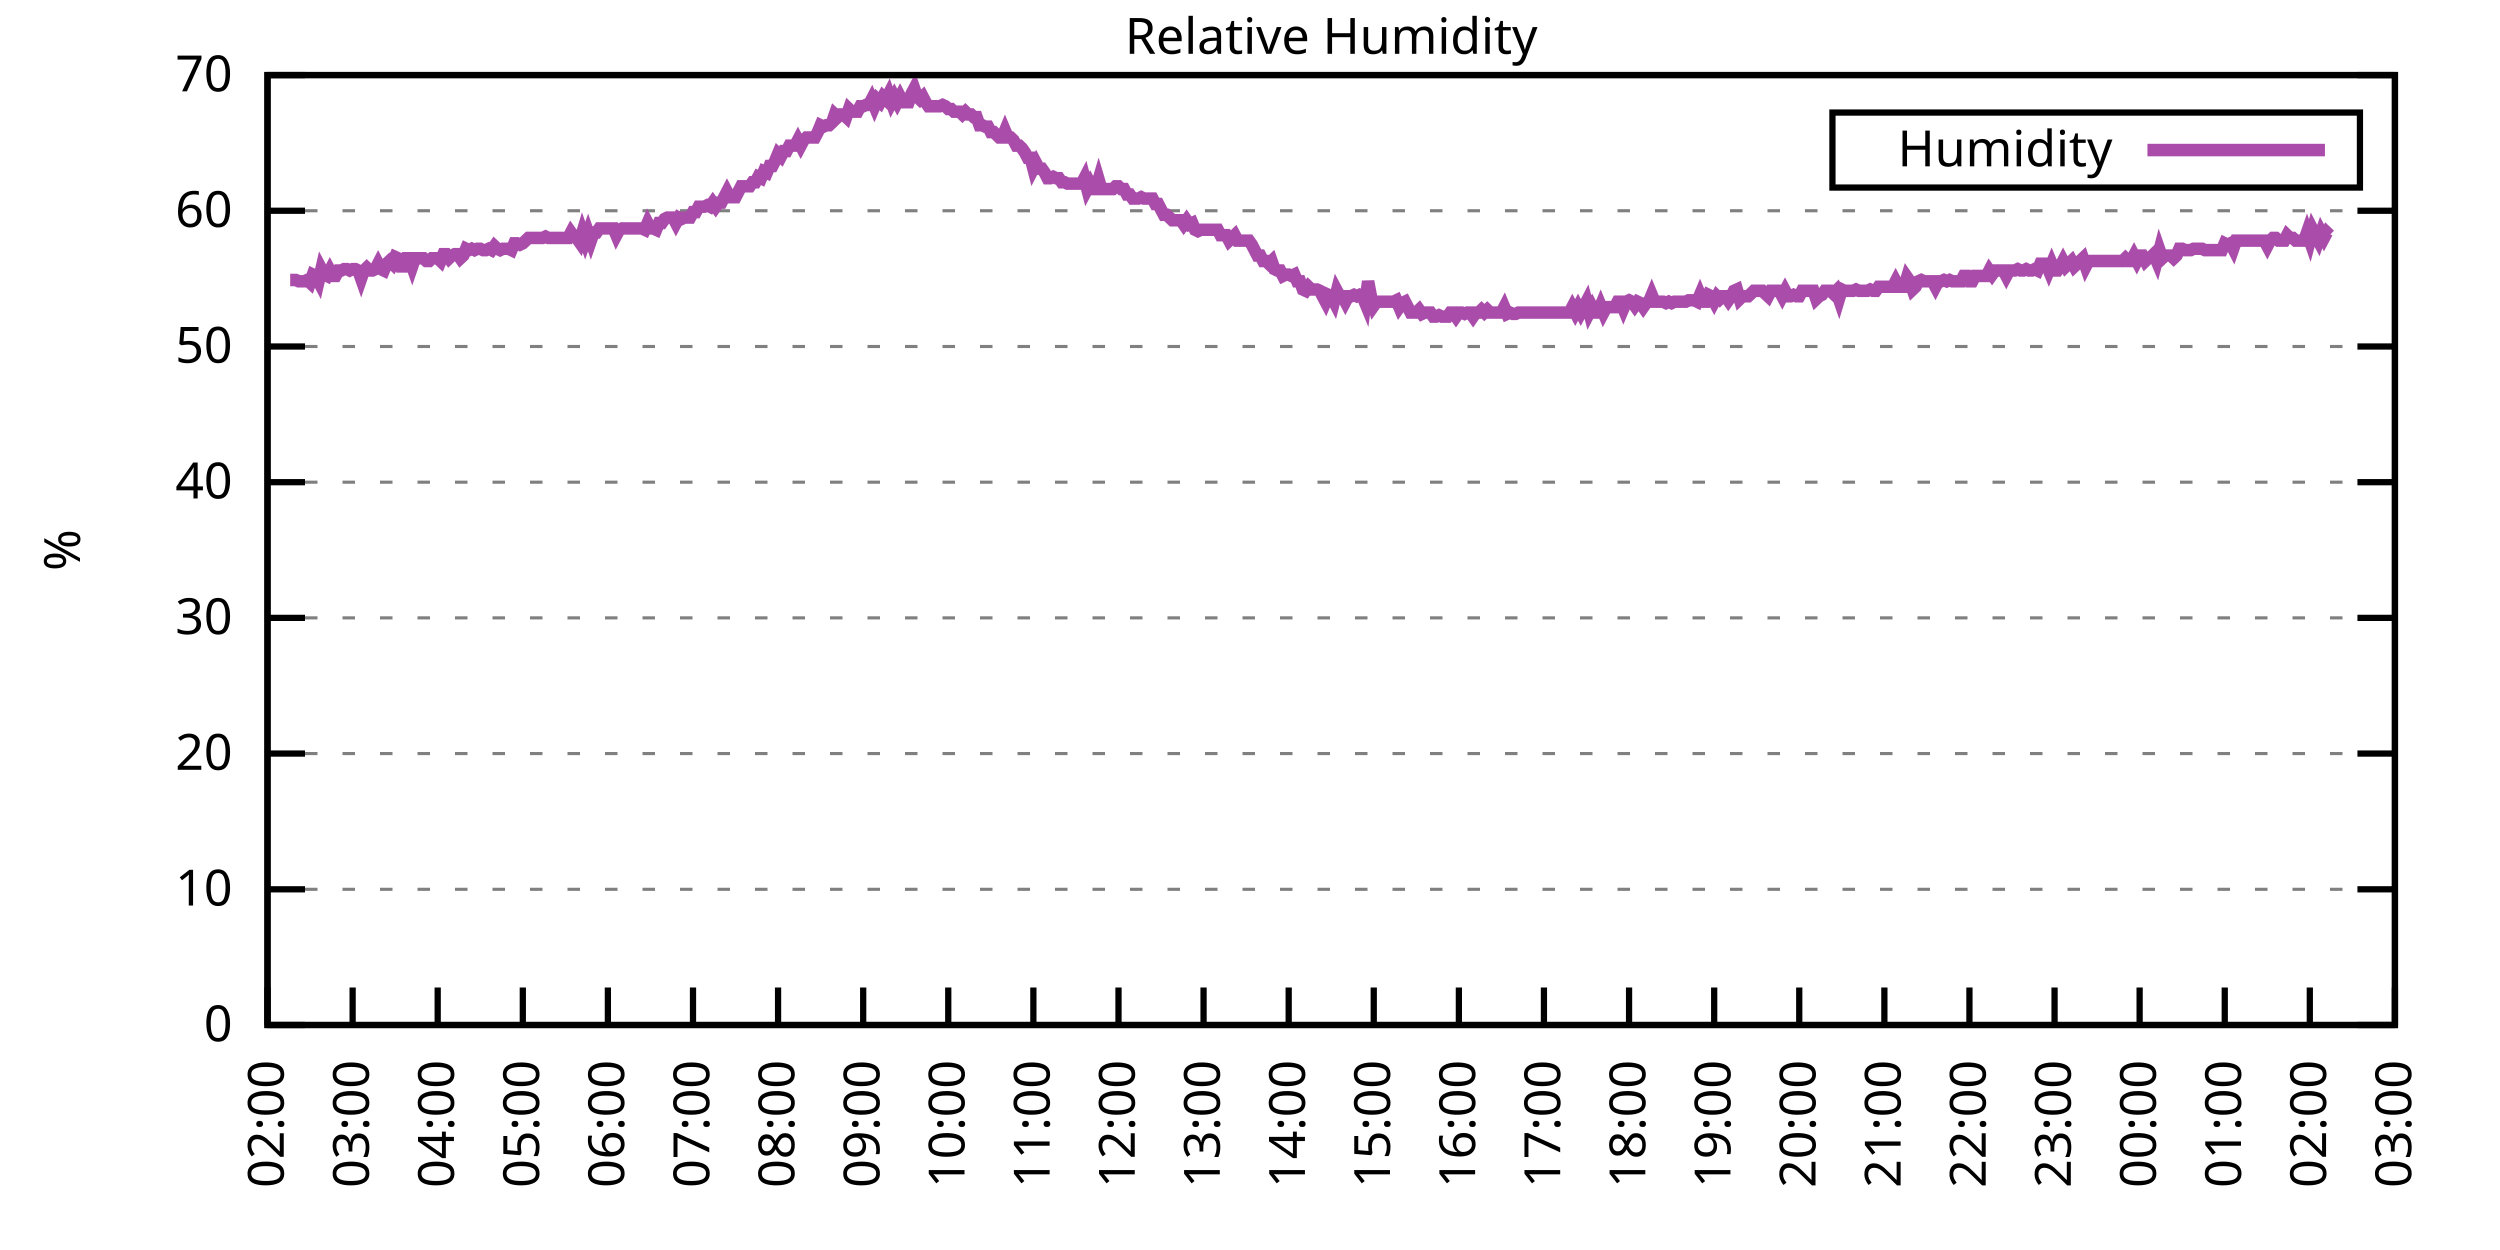
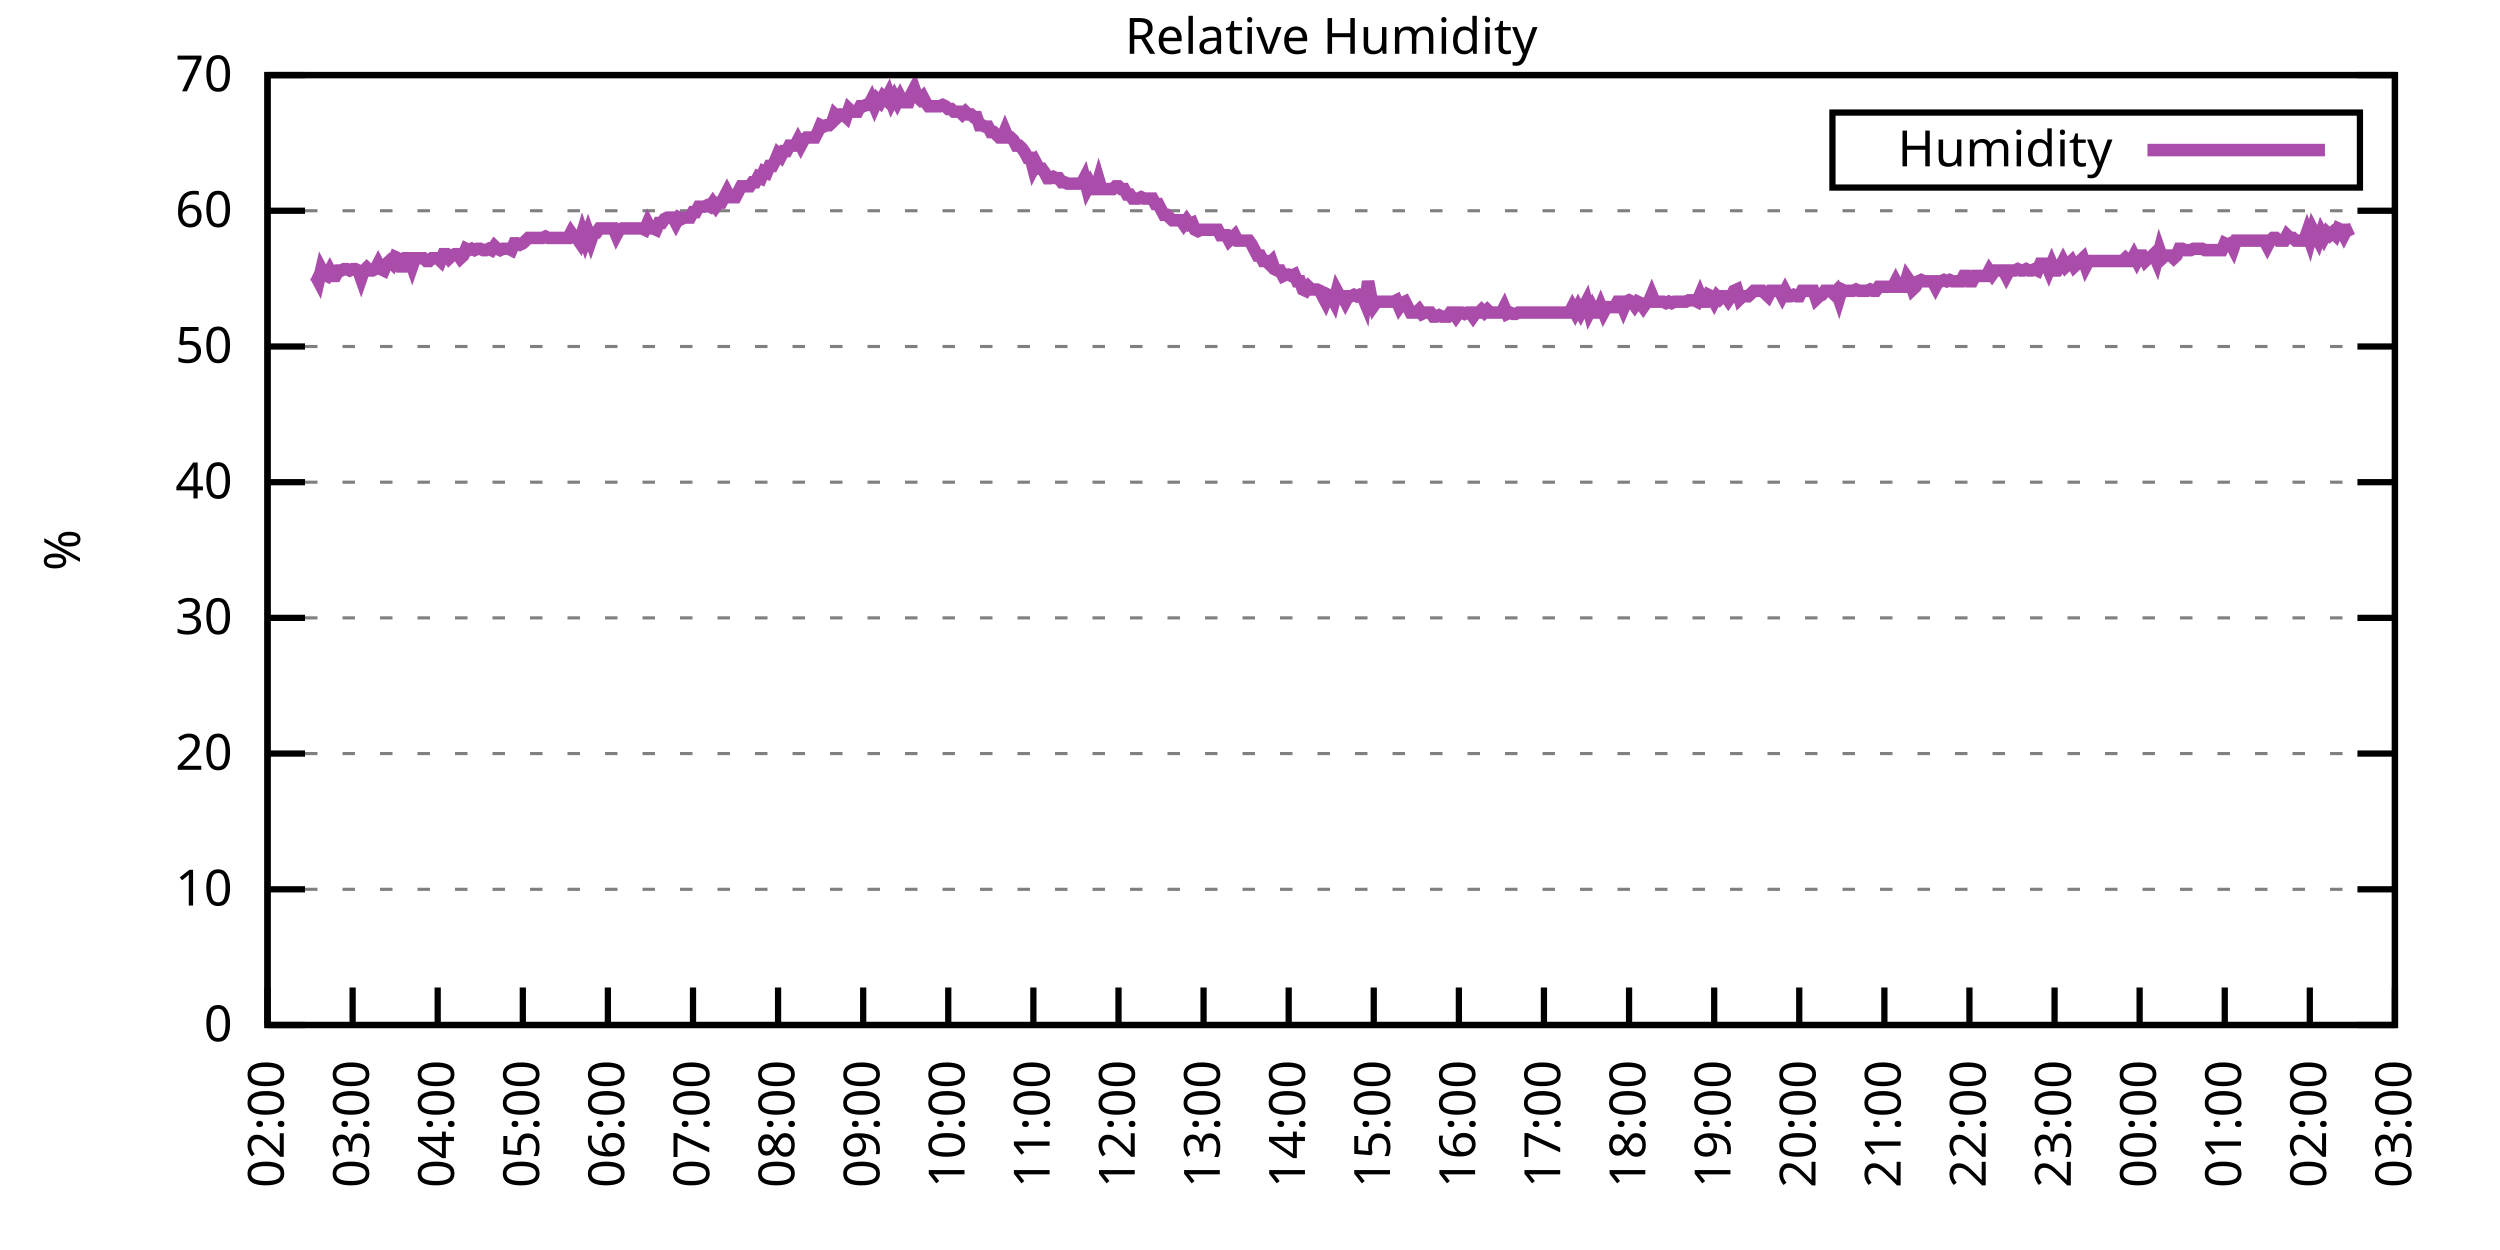
<svg xmlns="http://www.w3.org/2000/svg" xmlns:xlink="http://www.w3.org/1999/xlink" width="400" height="200" viewBox="0 0 400 200">
  <g id="gnuplot_canvas">
    <rect x="0" y="0" width="400" height="200" fill="none" />
    <defs>
      <circle id="gpDot" r="0.5" stroke-width="0.5" stroke="currentColor" />
      <path id="gpPt0" stroke-width="0.333" stroke="currentColor" d="M-1,0 h2 M0,-1 v2" />
      <path id="gpPt1" stroke-width="0.333" stroke="currentColor" d="M-1,-1 L1,1 M1,-1 L-1,1" />
      <path id="gpPt2" stroke-width="0.333" stroke="currentColor" d="M-1,0 L1,0 M0,-1 L0,1 M-1,-1 L1,1 M-1,1 L1,-1" />
      <rect id="gpPt3" stroke-width="0.333" stroke="currentColor" x="-1" y="-1" width="2" height="2" />
      <rect id="gpPt4" stroke-width="0.333" stroke="currentColor" fill="currentColor" x="-1" y="-1" width="2" height="2" />
      <circle id="gpPt5" stroke-width="0.333" stroke="currentColor" cx="0" cy="0" r="1" />
      <use xlink:href="#gpPt5" id="gpPt6" fill="currentColor" stroke="none" />
      <path id="gpPt7" stroke-width="0.333" stroke="currentColor" d="M0,-1.33 L-1.33,0.67 L1.33,0.67 z" />
      <use xlink:href="#gpPt7" id="gpPt8" fill="currentColor" stroke="none" />
      <use xlink:href="#gpPt7" id="gpPt9" stroke="currentColor" transform="rotate(180)" />
      <use xlink:href="#gpPt9" id="gpPt10" fill="currentColor" stroke="none" />
      <use xlink:href="#gpPt3" id="gpPt11" stroke="currentColor" transform="rotate(45)" />
      <use xlink:href="#gpPt11" id="gpPt12" fill="currentColor" stroke="none" />
      <path id="gpPt13" stroke-width="0.333" stroke="currentColor" d="M0,1.330 L1.265,0.411 L0.782,-1.067 L-0.782,-1.076 L-1.265,0.411 z" />
      <use xlink:href="#gpPt13" id="gpPt14" fill="currentColor" stroke="none" />
      <filter id="textbox" filterUnits="objectBoundingBox" x="0" y="0" height="1" width="1">
        <feFlood flood-color="white" flood-opacity="1" result="bgnd" />
        <feComposite in="SourceGraphic" in2="bgnd" operator="atop" />
      </filter>
      <filter id="greybox" filterUnits="objectBoundingBox" x="0" y="0" height="1" width="1">
        <feFlood flood-color="lightgrey" flood-opacity="1" result="grey" />
        <feComposite in="SourceGraphic" in2="grey" operator="atop" />
      </filter>
    </defs>
    <g fill="none" color="white" stroke="currentColor" stroke-width="1.00" stroke-linecap="butt" stroke-linejoin="miter">
</g>
    <g fill="none" color="black" stroke="currentColor" stroke-width="1.00" stroke-linecap="butt" stroke-linejoin="miter">
      <g stroke="none" shape-rendering="crispEdges">
        <polygon fill="rgb(255, 255, 255)" points="42.80,164.00 383.18,164.00 383.18,12.02 42.80,12.02 " />
      </g>
    </g>
    <g fill="none" color="black" stroke="currentColor" stroke-width="1.00" stroke-linecap="butt" stroke-linejoin="miter">
</g>
    <g fill="none" color="black" stroke="black" stroke-width="0.50" stroke-linecap="butt" stroke-linejoin="miter">
</g>
    <g fill="none" color="gray" stroke="currentColor" stroke-width="0.50" stroke-linecap="butt" stroke-linejoin="miter">
      <path stroke="gray" stroke-dasharray="2,4" class="gridline" d="M42.80,164.00 L383.19,164.00  " />
    </g>
    <g fill="none" color="gray" stroke="gray" stroke-width="1.00" stroke-linecap="butt" stroke-linejoin="miter">
</g>
    <g fill="none" color="black" stroke="currentColor" stroke-width="1.00" stroke-linecap="butt" stroke-linejoin="miter">
      <path stroke="black" d="M42.80,164.00 L48.80,164.00 M383.19,164.00 L377.19,164.00  " />
      <g transform="translate(37.20,166.60)" stroke="none" fill="black" font-family="Sans" font-size="8.00" text-anchor="end">
        <text>
          <tspan font-family="Sans"> 0</tspan>
        </text>
      </g>
    </g>
    <g fill="none" color="black" stroke="currentColor" stroke-width="1.00" stroke-linecap="butt" stroke-linejoin="miter">
</g>
    <g fill="none" color="black" stroke="black" stroke-width="0.50" stroke-linecap="butt" stroke-linejoin="miter">
</g>
    <g fill="none" color="gray" stroke="currentColor" stroke-width="0.50" stroke-linecap="butt" stroke-linejoin="miter">
      <path stroke="gray" stroke-dasharray="2,4" class="gridline" d="M42.80,142.29 L383.19,142.29  " />
    </g>
    <g fill="none" color="gray" stroke="gray" stroke-width="1.00" stroke-linecap="butt" stroke-linejoin="miter">
</g>
    <g fill="none" color="black" stroke="currentColor" stroke-width="1.00" stroke-linecap="butt" stroke-linejoin="miter">
      <path stroke="black" d="M42.80,142.29 L48.80,142.29 M383.19,142.29 L377.19,142.29  " />
      <g transform="translate(37.20,144.89)" stroke="none" fill="black" font-family="Sans" font-size="8.00" text-anchor="end">
        <text>
          <tspan font-family="Sans"> 10</tspan>
        </text>
      </g>
    </g>
    <g fill="none" color="black" stroke="currentColor" stroke-width="1.00" stroke-linecap="butt" stroke-linejoin="miter">
</g>
    <g fill="none" color="black" stroke="black" stroke-width="0.50" stroke-linecap="butt" stroke-linejoin="miter">
</g>
    <g fill="none" color="gray" stroke="currentColor" stroke-width="0.50" stroke-linecap="butt" stroke-linejoin="miter">
      <path stroke="gray" stroke-dasharray="2,4" class="gridline" d="M42.80,120.57 L383.19,120.57  " />
    </g>
    <g fill="none" color="gray" stroke="gray" stroke-width="1.00" stroke-linecap="butt" stroke-linejoin="miter">
</g>
    <g fill="none" color="black" stroke="currentColor" stroke-width="1.00" stroke-linecap="butt" stroke-linejoin="miter">
      <path stroke="black" d="M42.80,120.57 L48.80,120.57 M383.19,120.57 L377.19,120.57  " />
      <g transform="translate(37.20,123.17)" stroke="none" fill="black" font-family="Sans" font-size="8.00" text-anchor="end">
        <text>
          <tspan font-family="Sans"> 20</tspan>
        </text>
      </g>
    </g>
    <g fill="none" color="black" stroke="currentColor" stroke-width="1.00" stroke-linecap="butt" stroke-linejoin="miter">
</g>
    <g fill="none" color="black" stroke="black" stroke-width="0.50" stroke-linecap="butt" stroke-linejoin="miter">
</g>
    <g fill="none" color="gray" stroke="currentColor" stroke-width="0.50" stroke-linecap="butt" stroke-linejoin="miter">
      <path stroke="gray" stroke-dasharray="2,4" class="gridline" d="M42.80,98.86 L383.19,98.86  " />
    </g>
    <g fill="none" color="gray" stroke="gray" stroke-width="1.00" stroke-linecap="butt" stroke-linejoin="miter">
</g>
    <g fill="none" color="black" stroke="currentColor" stroke-width="1.00" stroke-linecap="butt" stroke-linejoin="miter">
      <path stroke="black" d="M42.80,98.86 L48.80,98.86 M383.19,98.86 L377.19,98.86  " />
      <g transform="translate(37.20,101.46)" stroke="none" fill="black" font-family="Sans" font-size="8.00" text-anchor="end">
        <text>
          <tspan font-family="Sans"> 30</tspan>
        </text>
      </g>
    </g>
    <g fill="none" color="black" stroke="currentColor" stroke-width="1.00" stroke-linecap="butt" stroke-linejoin="miter">
</g>
    <g fill="none" color="black" stroke="black" stroke-width="0.50" stroke-linecap="butt" stroke-linejoin="miter">
</g>
    <g fill="none" color="gray" stroke="currentColor" stroke-width="0.50" stroke-linecap="butt" stroke-linejoin="miter">
      <path stroke="gray" stroke-dasharray="2,4" class="gridline" d="M42.80,77.15 L383.19,77.15  " />
    </g>
    <g fill="none" color="gray" stroke="gray" stroke-width="1.00" stroke-linecap="butt" stroke-linejoin="miter">
</g>
    <g fill="none" color="black" stroke="currentColor" stroke-width="1.00" stroke-linecap="butt" stroke-linejoin="miter">
      <path stroke="black" d="M42.80,77.15 L48.80,77.15 M383.19,77.15 L377.19,77.15  " />
      <g transform="translate(37.20,79.75)" stroke="none" fill="black" font-family="Sans" font-size="8.00" text-anchor="end">
        <text>
          <tspan font-family="Sans"> 40</tspan>
        </text>
      </g>
    </g>
    <g fill="none" color="black" stroke="currentColor" stroke-width="1.00" stroke-linecap="butt" stroke-linejoin="miter">
</g>
    <g fill="none" color="black" stroke="black" stroke-width="0.50" stroke-linecap="butt" stroke-linejoin="miter">
</g>
    <g fill="none" color="gray" stroke="currentColor" stroke-width="0.50" stroke-linecap="butt" stroke-linejoin="miter">
      <path stroke="gray" stroke-dasharray="2,4" class="gridline" d="M42.80,55.44 L383.19,55.44  " />
    </g>
    <g fill="none" color="gray" stroke="gray" stroke-width="1.00" stroke-linecap="butt" stroke-linejoin="miter">
</g>
    <g fill="none" color="black" stroke="currentColor" stroke-width="1.00" stroke-linecap="butt" stroke-linejoin="miter">
      <path stroke="black" d="M42.80,55.44 L48.80,55.44 M383.19,55.44 L377.19,55.44  " />
      <g transform="translate(37.20,58.04)" stroke="none" fill="black" font-family="Sans" font-size="8.00" text-anchor="end">
        <text>
          <tspan font-family="Sans"> 50</tspan>
        </text>
      </g>
    </g>
    <g fill="none" color="black" stroke="currentColor" stroke-width="1.00" stroke-linecap="butt" stroke-linejoin="miter">
</g>
    <g fill="none" color="black" stroke="black" stroke-width="0.50" stroke-linecap="butt" stroke-linejoin="miter">
</g>
    <g fill="none" color="gray" stroke="currentColor" stroke-width="0.50" stroke-linecap="butt" stroke-linejoin="miter">
      <path stroke="gray" stroke-dasharray="2,4" class="gridline" d="M42.80,33.72 L383.19,33.72  " />
    </g>
    <g fill="none" color="gray" stroke="gray" stroke-width="1.00" stroke-linecap="butt" stroke-linejoin="miter">
</g>
    <g fill="none" color="black" stroke="currentColor" stroke-width="1.00" stroke-linecap="butt" stroke-linejoin="miter">
      <path stroke="black" d="M42.80,33.72 L48.80,33.72 M383.19,33.72 L377.19,33.72  " />
      <g transform="translate(37.20,36.32)" stroke="none" fill="black" font-family="Sans" font-size="8.00" text-anchor="end">
        <text>
          <tspan font-family="Sans"> 60</tspan>
        </text>
      </g>
    </g>
    <g fill="none" color="black" stroke="currentColor" stroke-width="1.00" stroke-linecap="butt" stroke-linejoin="miter">
</g>
    <g fill="none" color="black" stroke="black" stroke-width="0.50" stroke-linecap="butt" stroke-linejoin="miter">
</g>
    <g fill="none" color="gray" stroke="currentColor" stroke-width="0.50" stroke-linecap="butt" stroke-linejoin="miter">
      <path stroke="gray" stroke-dasharray="2,4" class="gridline" d="M42.80,12.01 L383.19,12.01  " />
    </g>
    <g fill="none" color="gray" stroke="gray" stroke-width="1.00" stroke-linecap="butt" stroke-linejoin="miter">
</g>
    <g fill="none" color="black" stroke="currentColor" stroke-width="1.00" stroke-linecap="butt" stroke-linejoin="miter">
      <path stroke="black" d="M42.80,12.01 L48.80,12.01 M383.19,12.01 L377.19,12.01  " />
      <g transform="translate(37.20,14.61)" stroke="none" fill="black" font-family="Sans" font-size="8.00" text-anchor="end">
        <text>
          <tspan font-family="Sans"> 70</tspan>
        </text>
      </g>
    </g>
    <g fill="none" color="black" stroke="currentColor" stroke-width="1.00" stroke-linecap="butt" stroke-linejoin="miter">
      <path stroke="black" d="M42.80,164.00 L42.80,158.00  " />
      <g transform="translate(45.40,169.60) rotate(270.00)" stroke="none" fill="black" font-family="Sans" font-size="8.00" text-anchor="end">
        <text>
          <tspan font-family="Sans">02:00</tspan>
        </text>
      </g>
    </g>
    <g fill="none" color="black" stroke="currentColor" stroke-width="1.00" stroke-linecap="butt" stroke-linejoin="miter">
      <path stroke="black" d="M56.42,164.00 L56.42,158.00  " />
      <g transform="translate(59.02,169.60) rotate(270.00)" stroke="none" fill="black" font-family="Sans" font-size="8.00" text-anchor="end">
        <text>
          <tspan font-family="Sans">03:00</tspan>
        </text>
      </g>
    </g>
    <g fill="none" color="black" stroke="currentColor" stroke-width="1.00" stroke-linecap="butt" stroke-linejoin="miter">
      <path stroke="black" d="M70.03,164.00 L70.03,158.00  " />
      <g transform="translate(72.63,169.60) rotate(270.00)" stroke="none" fill="black" font-family="Sans" font-size="8.00" text-anchor="end">
        <text>
          <tspan font-family="Sans">04:00</tspan>
        </text>
      </g>
    </g>
    <g fill="none" color="black" stroke="currentColor" stroke-width="1.00" stroke-linecap="butt" stroke-linejoin="miter">
      <path stroke="black" d="M83.65,164.00 L83.65,158.00  " />
      <g transform="translate(86.25,169.60) rotate(270.00)" stroke="none" fill="black" font-family="Sans" font-size="8.00" text-anchor="end">
        <text>
          <tspan font-family="Sans">05:00</tspan>
        </text>
      </g>
    </g>
    <g fill="none" color="black" stroke="currentColor" stroke-width="1.00" stroke-linecap="butt" stroke-linejoin="miter">
      <path stroke="black" d="M97.26,164.00 L97.26,158.00  " />
      <g transform="translate(99.86,169.60) rotate(270.00)" stroke="none" fill="black" font-family="Sans" font-size="8.00" text-anchor="end">
        <text>
          <tspan font-family="Sans">06:00</tspan>
        </text>
      </g>
    </g>
    <g fill="none" color="black" stroke="currentColor" stroke-width="1.00" stroke-linecap="butt" stroke-linejoin="miter">
      <path stroke="black" d="M110.88,164.00 L110.88,158.00  " />
      <g transform="translate(113.48,169.60) rotate(270.00)" stroke="none" fill="black" font-family="Sans" font-size="8.00" text-anchor="end">
        <text>
          <tspan font-family="Sans">07:00</tspan>
        </text>
      </g>
    </g>
    <g fill="none" color="black" stroke="currentColor" stroke-width="1.00" stroke-linecap="butt" stroke-linejoin="miter">
      <path stroke="black" d="M124.49,164.00 L124.49,158.00  " />
      <g transform="translate(127.09,169.60) rotate(270.00)" stroke="none" fill="black" font-family="Sans" font-size="8.00" text-anchor="end">
        <text>
          <tspan font-family="Sans">08:00</tspan>
        </text>
      </g>
    </g>
    <g fill="none" color="black" stroke="currentColor" stroke-width="1.00" stroke-linecap="butt" stroke-linejoin="miter">
      <path stroke="black" d="M138.11,164.00 L138.11,158.00  " />
      <g transform="translate(140.71,169.60) rotate(270.00)" stroke="none" fill="black" font-family="Sans" font-size="8.00" text-anchor="end">
        <text>
          <tspan font-family="Sans">09:00</tspan>
        </text>
      </g>
    </g>
    <g fill="none" color="black" stroke="currentColor" stroke-width="1.00" stroke-linecap="butt" stroke-linejoin="miter">
      <path stroke="black" d="M151.72,164.00 L151.72,158.00  " />
      <g transform="translate(154.32,169.60) rotate(270.00)" stroke="none" fill="black" font-family="Sans" font-size="8.00" text-anchor="end">
        <text>
          <tspan font-family="Sans">10:00</tspan>
        </text>
      </g>
    </g>
    <g fill="none" color="black" stroke="currentColor" stroke-width="1.00" stroke-linecap="butt" stroke-linejoin="miter">
      <path stroke="black" d="M165.34,164.00 L165.34,158.00  " />
      <g transform="translate(167.94,169.60) rotate(270.00)" stroke="none" fill="black" font-family="Sans" font-size="8.00" text-anchor="end">
        <text>
          <tspan font-family="Sans">11:00</tspan>
        </text>
      </g>
    </g>
    <g fill="none" color="black" stroke="currentColor" stroke-width="1.00" stroke-linecap="butt" stroke-linejoin="miter">
      <path stroke="black" d="M178.96,164.00 L178.96,158.00  " />
      <g transform="translate(181.56,169.60) rotate(270.00)" stroke="none" fill="black" font-family="Sans" font-size="8.00" text-anchor="end">
        <text>
          <tspan font-family="Sans">12:00</tspan>
        </text>
      </g>
    </g>
    <g fill="none" color="black" stroke="currentColor" stroke-width="1.00" stroke-linecap="butt" stroke-linejoin="miter">
      <path stroke="black" d="M192.57,164.00 L192.57,158.00  " />
      <g transform="translate(195.17,169.60) rotate(270.00)" stroke="none" fill="black" font-family="Sans" font-size="8.00" text-anchor="end">
        <text>
          <tspan font-family="Sans">13:00</tspan>
        </text>
      </g>
    </g>
    <g fill="none" color="black" stroke="currentColor" stroke-width="1.00" stroke-linecap="butt" stroke-linejoin="miter">
      <path stroke="black" d="M206.19,164.00 L206.19,158.00  " />
      <g transform="translate(208.79,169.60) rotate(270.00)" stroke="none" fill="black" font-family="Sans" font-size="8.00" text-anchor="end">
        <text>
          <tspan font-family="Sans">14:00</tspan>
        </text>
      </g>
    </g>
    <g fill="none" color="black" stroke="currentColor" stroke-width="1.00" stroke-linecap="butt" stroke-linejoin="miter">
      <path stroke="black" d="M219.80,164.00 L219.80,158.00  " />
      <g transform="translate(222.40,169.60) rotate(270.00)" stroke="none" fill="black" font-family="Sans" font-size="8.00" text-anchor="end">
        <text>
          <tspan font-family="Sans">15:00</tspan>
        </text>
      </g>
    </g>
    <g fill="none" color="black" stroke="currentColor" stroke-width="1.00" stroke-linecap="butt" stroke-linejoin="miter">
      <path stroke="black" d="M233.42,164.00 L233.42,158.00  " />
      <g transform="translate(236.02,169.60) rotate(270.00)" stroke="none" fill="black" font-family="Sans" font-size="8.00" text-anchor="end">
        <text>
          <tspan font-family="Sans">16:00</tspan>
        </text>
      </g>
    </g>
    <g fill="none" color="black" stroke="currentColor" stroke-width="1.00" stroke-linecap="butt" stroke-linejoin="miter">
      <path stroke="black" d="M247.03,164.00 L247.03,158.00  " />
      <g transform="translate(249.63,169.60) rotate(270.00)" stroke="none" fill="black" font-family="Sans" font-size="8.00" text-anchor="end">
        <text>
          <tspan font-family="Sans">17:00</tspan>
        </text>
      </g>
    </g>
    <g fill="none" color="black" stroke="currentColor" stroke-width="1.00" stroke-linecap="butt" stroke-linejoin="miter">
      <path stroke="black" d="M260.65,164.00 L260.65,158.00  " />
      <g transform="translate(263.25,169.60) rotate(270.00)" stroke="none" fill="black" font-family="Sans" font-size="8.00" text-anchor="end">
        <text>
          <tspan font-family="Sans">18:00</tspan>
        </text>
      </g>
    </g>
    <g fill="none" color="black" stroke="currentColor" stroke-width="1.00" stroke-linecap="butt" stroke-linejoin="miter">
      <path stroke="black" d="M274.27,164.00 L274.27,158.00  " />
      <g transform="translate(276.87,169.60) rotate(270.00)" stroke="none" fill="black" font-family="Sans" font-size="8.00" text-anchor="end">
        <text>
          <tspan font-family="Sans">19:00</tspan>
        </text>
      </g>
    </g>
    <g fill="none" color="black" stroke="currentColor" stroke-width="1.00" stroke-linecap="butt" stroke-linejoin="miter">
      <path stroke="black" d="M287.88,164.00 L287.88,158.00  " />
      <g transform="translate(290.48,169.60) rotate(270.00)" stroke="none" fill="black" font-family="Sans" font-size="8.00" text-anchor="end">
        <text>
          <tspan font-family="Sans">20:00</tspan>
        </text>
      </g>
    </g>
    <g fill="none" color="black" stroke="currentColor" stroke-width="1.00" stroke-linecap="butt" stroke-linejoin="miter">
      <path stroke="black" d="M301.50,164.00 L301.50,158.00  " />
      <g transform="translate(304.10,169.60) rotate(270.00)" stroke="none" fill="black" font-family="Sans" font-size="8.00" text-anchor="end">
        <text>
          <tspan font-family="Sans">21:00</tspan>
        </text>
      </g>
    </g>
    <g fill="none" color="black" stroke="currentColor" stroke-width="1.00" stroke-linecap="butt" stroke-linejoin="miter">
      <path stroke="black" d="M315.11,164.00 L315.11,158.00  " />
      <g transform="translate(317.71,169.60) rotate(270.00)" stroke="none" fill="black" font-family="Sans" font-size="8.00" text-anchor="end">
        <text>
          <tspan font-family="Sans">22:00</tspan>
        </text>
      </g>
    </g>
    <g fill="none" color="black" stroke="currentColor" stroke-width="1.00" stroke-linecap="butt" stroke-linejoin="miter">
      <path stroke="black" d="M328.73,164.00 L328.73,158.00  " />
      <g transform="translate(331.33,169.60) rotate(270.00)" stroke="none" fill="black" font-family="Sans" font-size="8.00" text-anchor="end">
        <text>
          <tspan font-family="Sans">23:00</tspan>
        </text>
      </g>
    </g>
    <g fill="none" color="black" stroke="currentColor" stroke-width="1.00" stroke-linecap="butt" stroke-linejoin="miter">
      <path stroke="black" d="M342.34,164.00 L342.34,158.00  " />
      <g transform="translate(344.94,169.60) rotate(270.00)" stroke="none" fill="black" font-family="Sans" font-size="8.00" text-anchor="end">
        <text>
          <tspan font-family="Sans">00:00</tspan>
        </text>
      </g>
    </g>
    <g fill="none" color="black" stroke="currentColor" stroke-width="1.00" stroke-linecap="butt" stroke-linejoin="miter">
      <path stroke="black" d="M355.96,164.00 L355.96,158.00  " />
      <g transform="translate(358.56,169.60) rotate(270.00)" stroke="none" fill="black" font-family="Sans" font-size="8.00" text-anchor="end">
        <text>
          <tspan font-family="Sans">01:00</tspan>
        </text>
      </g>
    </g>
    <g fill="none" color="black" stroke="currentColor" stroke-width="1.00" stroke-linecap="butt" stroke-linejoin="miter">
      <path stroke="black" d="M369.57,164.00 L369.57,158.00  " />
      <g transform="translate(372.17,169.60) rotate(270.00)" stroke="none" fill="black" font-family="Sans" font-size="8.00" text-anchor="end">
        <text>
          <tspan font-family="Sans">02:00</tspan>
        </text>
      </g>
    </g>
    <g fill="none" color="black" stroke="currentColor" stroke-width="1.00" stroke-linecap="butt" stroke-linejoin="miter">
      <path stroke="black" d="M383.19,164.00 L383.19,158.00  " />
      <g transform="translate(385.79,169.60) rotate(270.00)" stroke="none" fill="black" font-family="Sans" font-size="8.00" text-anchor="end">
        <text>
          <tspan font-family="Sans">03:00</tspan>
        </text>
      </g>
    </g>
    <g fill="none" color="black" stroke="currentColor" stroke-width="1.00" stroke-linecap="butt" stroke-linejoin="miter">
</g>
    <g fill="none" color="black" stroke="currentColor" stroke-width="1.00" stroke-linecap="butt" stroke-linejoin="miter">
      <path stroke="black" d="M42.80,12.01 L42.80,164.00 L383.19,164.00 L383.19,12.01 L42.80,12.01 Z  " />
    </g>
    <g fill="none" color="black" stroke="currentColor" stroke-width="1.00" stroke-linecap="butt" stroke-linejoin="miter">
</g>
    <g fill="none" color="black" stroke="currentColor" stroke-width="1.00" stroke-linecap="butt" stroke-linejoin="miter">
      <path stroke="black" d="M293.19,30.01 L293.19,18.01 L377.59,18.01 L377.59,30.01 L293.19,30.01 Z  " />
    </g>
    <g id="Relative_Humidity_plot_1">
      <g fill="none" color="white" stroke="black" stroke-width="2.00" stroke-linecap="butt" stroke-linejoin="miter">
</g>
      <g fill="none" color="black" stroke="currentColor" stroke-width="2.00" stroke-linecap="butt" stroke-linejoin="miter">
        <g transform="translate(337.99,26.61)" stroke="none" fill="black" font-family="Sans" font-size="8.00" text-anchor="end">
          <text>
            <tspan font-family="Sans">Humidity</tspan>
          </text>
        </g>
      </g>
      <g fill="none" color="black" stroke="currentColor" stroke-width="2.00" stroke-linecap="butt" stroke-linejoin="miter">
-         <path stroke="rgb(170,  76, 170)" d="M343.59,24.01 L371.99,24.01 M46.43,44.80 L46.88,44.80 L47.34,44.80 L47.79,45.01 L48.25,45.01 L48.70,45.01   L49.15,44.80 L49.61,45.23 L50.06,43.93 L50.52,44.15 L50.97,45.01 L51.42,43.06 L51.88,43.93 L52.33,44.15   L52.78,43.28 L53.24,44.15 L53.69,44.15 L54.15,43.28 L54.60,43.28 L55.05,43.06 L55.51,43.06 L55.96,43.28   L56.42,43.06 L56.87,43.06 L57.32,43.28 L57.78,44.58 L58.23,43.28 L58.68,42.84 L59.14,43.28 L59.59,43.28   L60.05,43.06 L60.50,42.19 L60.95,43.06 L61.41,43.28 L61.86,42.19 L62.32,41.76 L62.77,42.19 L63.22,41.11   L63.68,41.32 L64.13,42.63 L64.58,42.63 L65.04,41.32 L65.49,41.32 L65.95,42.63 L66.40,41.32 L66.85,41.32   L67.31,41.32 L67.76,41.32 L68.22,41.76 L68.67,41.76 L69.12,41.32 L69.58,41.32 L70.03,41.32 L70.49,41.76   L70.94,40.67 L71.39,40.67 L71.85,41.32 L72.30,40.89 L72.75,40.67 L73.21,40.67 L73.66,41.32 L74.12,40.89   L74.57,39.80 L75.02,40.02 L75.48,39.80 L75.93,40.02 L76.39,39.80 L76.84,39.80 L77.29,40.02 L77.75,40.02   L78.20,39.80 L78.65,40.02 L79.11,39.37 L79.56,39.80 L80.02,40.02 L80.47,39.80 L80.92,39.80 L81.38,39.80   L81.83,40.02 L82.29,38.93 L82.74,38.93 L83.19,39.15 L83.65,38.93 L84.10,38.50 L84.55,38.07 L85.01,38.07   L85.46,38.07 L85.92,38.07 L86.37,38.07 L86.82,38.07 L87.28,37.85 L87.73,38.07 L88.19,38.07 L88.64,38.07   L89.09,38.07 L89.55,38.07 L90.00,38.07 L90.45,38.07 L90.91,38.07 L91.36,37.20 L91.82,37.85 L92.27,38.07   L92.72,38.72 L93.18,37.20 L93.63,38.50 L94.09,37.20 L94.54,38.50 L94.99,37.20 L95.45,37.20 L95.90,36.55   L96.35,36.55 L96.81,36.55 L97.26,36.55 L97.72,36.55 L98.17,36.55 L98.62,37.63 L99.08,36.76 L99.53,36.55   L99.99,36.55 L100.44,36.55 L100.89,36.55 L101.35,36.55 L101.80,36.55 L102.25,36.55 L102.71,36.55 L103.16,36.76   L103.62,35.68 L104.07,36.55 L104.52,36.55 L104.98,36.76 L105.43,35.68 L105.89,35.68 L106.34,35.03 L106.79,34.81   L107.25,34.81 L107.70,34.81 L108.15,35.68 L108.61,34.81 L109.06,35.03 L109.52,34.81 L109.97,34.81 L110.42,34.81   L110.88,33.94 L111.33,33.94 L111.79,33.07 L112.24,33.07 L112.69,33.07 L113.15,32.85 L113.60,33.07 L114.05,32.42   L114.51,33.07 L114.96,32.42 L115.42,32.42 L115.87,31.55 L116.32,30.68 L116.78,31.55 L117.23,31.55 L117.69,31.55   L118.14,30.68 L118.59,29.81 L119.05,29.81 L119.50,29.81 L119.96,29.81 L120.41,29.16 L120.86,29.16 L121.32,28.29   L121.77,28.51 L122.22,27.43 L122.68,27.64 L123.13,26.56 L123.59,26.56 L124.04,25.69 L124.49,24.60 L124.95,25.04   L125.40,24.17 L125.86,24.17 L126.31,23.30 L126.76,23.30 L127.22,23.30 L127.67,22.43 L128.12,23.30 L128.58,22.43   L129.03,22.00 L129.49,22.00 L129.94,22.00 L130.39,22.00 L130.85,21.13 L131.30,20.04 L131.76,20.26 L132.21,20.04   L132.66,20.04 L133.12,19.61 L133.57,18.31 L134.02,18.74 L134.48,18.31 L134.93,18.31 L135.39,18.74 L135.84,17.44   L136.29,17.87 L136.75,17.87 L137.20,17.87 L137.66,17.00 L138.11,17.00 L138.56,16.79 L139.02,16.79 L139.47,15.92   L139.92,17.00 L140.38,15.92 L140.83,16.35 L141.29,15.48 L141.74,15.92 L142.19,15.05 L142.65,16.35 L143.10,15.48   L143.56,16.35 L144.01,15.48 L144.46,16.35 L144.92,16.35 L145.37,16.35 L145.82,15.05 L146.28,14.18 L146.73,15.48   L147.19,15.92 L147.64,15.48 L148.09,16.35 L148.55,17.00 L149.00,17.00 L149.46,17.00 L149.91,17.00 L150.36,17.00   L150.82,16.79 L151.27,17.00 L151.72,17.44 L152.18,17.44 L152.63,17.87 L153.09,17.87 L153.54,17.87 L153.99,18.31   L154.45,17.87 L154.90,18.31 L155.36,18.31 L155.81,18.74 L156.26,18.74 L156.72,20.04 L157.17,20.04 L157.62,20.26   L158.08,20.26 L158.53,21.13 L158.99,21.13 L159.44,21.56 L159.89,22.00 L160.35,22.00 L160.80,20.91 L161.26,22.00   L161.71,22.00 L162.16,22.43 L162.62,23.30 L163.07,23.30 L163.52,23.73 L163.98,24.39 L164.43,25.25 L164.89,25.25   L165.34,26.99 L165.79,26.12 L166.25,26.99 L166.70,26.99 L167.16,27.64 L167.61,28.51 L168.06,28.51 L168.52,28.29   L168.97,28.51 L169.43,28.51 L169.88,29.16 L170.33,29.16 L170.79,29.38 L171.24,29.38 L171.69,29.38 L172.15,29.38   L172.60,29.38 L173.06,29.38 L173.51,28.51 L173.96,30.25 L174.42,29.38 L174.87,30.25 L175.33,30.25 L175.78,28.73   L176.23,30.25 L176.69,30.25 L177.14,30.25 L177.59,30.25 L178.05,30.25 L178.50,29.81 L178.96,29.81 L179.41,30.25   L179.86,30.25 L180.32,31.12 L180.77,31.12 L181.23,31.77 L181.68,31.77 L182.13,31.77 L182.59,31.55 L183.04,31.77   L183.49,31.77 L183.95,31.77 L184.40,31.77 L184.86,32.64 L185.31,32.64 L185.76,33.51 L186.22,34.37 L186.67,34.37   L187.13,34.81 L187.58,35.24 L188.03,35.24 L188.49,35.24 L188.94,35.24 L189.39,35.89 L189.85,35.24 L190.30,35.89   L190.76,35.68 L191.21,36.76 L191.66,36.98 L192.12,36.76 L192.57,36.76 L193.03,36.76 L193.48,36.76 L193.93,36.76   L194.39,36.76 L194.84,36.76 L195.29,37.63 L195.75,37.63 L196.20,37.63 L196.66,38.50 L197.11,38.07 L197.56,37.63   L198.02,38.50 L198.47,38.50 L198.93,38.50 L199.38,38.50 L199.83,38.50 L200.29,39.15 L200.74,40.02 L201.19,40.89   L201.65,40.89 L202.10,41.76 L202.56,41.76 L203.01,42.19 L203.46,41.76 L203.92,43.06 L204.37,43.28 L204.83,43.28   L205.28,44.15 L205.73,43.93 L206.19,43.93 L206.64,44.15 L207.09,43.93 L207.55,45.01 L208.00,45.01 L208.46,46.32   L208.91,46.53 L209.36,45.88 L209.82,46.32 L210.27,46.32 L210.73,46.32 L211.18,46.53 L211.63,47.40 L212.09,48.27   L212.54,47.18 L213.00,47.40 L213.45,48.27 L213.90,46.53 L214.36,47.40 L214.81,47.40 L215.26,48.27 L215.72,47.40   L216.17,47.40 L216.63,47.18 L217.08,47.40 L217.53,47.18 L217.99,47.40 L218.44,48.49 L218.90,45.01 L219.35,47.40   L219.80,48.92 L220.26,48.27 L220.71,48.27 L221.16,48.27 L221.62,48.27 L222.07,48.27 L222.53,48.27 L222.98,48.27   L223.43,48.05 L223.89,49.14 L224.34,48.49 L224.80,48.27 L225.25,49.14 L225.70,50.01 L226.16,50.01 L226.61,50.01   L227.06,49.57 L227.52,50.22 L227.97,50.01 L228.43,50.01 L228.88,50.01 L229.33,50.66 L229.79,50.66 L230.24,50.44   L230.70,50.66 L231.15,50.66 L231.60,50.66 L232.06,50.01 L232.51,50.01 L232.96,50.66 L233.42,50.01 L233.87,50.01   L234.33,50.22 L234.78,50.01 L235.23,50.01 L235.69,50.66 L236.14,50.01 L236.60,50.01 L237.05,49.57 L237.50,50.01   L237.96,49.57 L238.41,50.01 L238.86,50.01 L239.32,50.01 L239.77,50.01 L240.23,50.01 L240.68,49.14 L241.13,50.22   L241.59,50.01 L242.04,50.22 L242.50,50.22 L242.95,50.01 L243.40,50.01 L243.86,50.01 L244.31,50.01 L244.76,50.01   L245.22,50.01 L245.67,50.01 L246.13,50.01 L246.58,50.01 L247.03,50.01 L247.49,50.01 L247.94,50.01 L248.40,50.01   L248.85,50.01 L249.30,50.01 L249.76,50.01 L250.21,50.01 L250.66,50.01 L251.12,50.01 L251.57,49.14 L252.03,50.01   L252.48,49.14 L252.93,50.01 L253.39,49.14 L253.84,48.27 L254.30,50.01 L254.75,49.14 L255.20,50.01 L255.66,50.01   L256.11,48.92 L256.56,50.01 L257.02,49.14 L257.47,49.14 L257.93,49.14 L258.38,49.14 L258.83,48.27 L259.29,48.27   L259.74,49.36 L260.20,48.27 L260.65,48.05 L261.10,48.27 L261.56,48.92 L262.01,48.27 L262.47,48.49 L262.92,49.14   L263.37,48.49 L263.83,48.27 L264.28,47.18 L264.73,48.27 L265.19,48.27 L265.64,48.27 L266.10,48.27 L266.55,48.49   L267.00,48.27 L267.46,48.49 L267.91,48.27 L268.37,48.27 L268.82,48.27 L269.27,48.27 L269.73,48.27 L270.18,48.05   L270.63,48.05 L271.09,48.05 L271.54,48.27 L272.00,47.18 L272.45,48.27 L272.90,48.27 L273.36,47.18 L273.81,47.40   L274.27,48.27 L274.72,47.40 L275.17,47.84 L275.63,47.40 L276.08,47.40 L276.53,48.05 L276.99,47.40 L277.44,46.53   L277.90,46.32 L278.35,47.84 L278.80,47.40 L279.26,47.40 L279.71,47.40 L280.17,46.97 L280.62,46.53 L281.07,46.53   L281.53,46.53 L281.98,46.53 L282.43,46.97 L282.89,47.40 L283.34,46.53 L283.80,46.53 L284.25,46.53 L284.70,46.53   L285.16,47.40 L285.61,46.53 L286.07,47.40 L286.52,47.40 L286.97,47.18 L287.43,47.40 L287.88,47.40 L288.33,46.53   L288.79,46.53 L289.24,46.53 L289.70,46.53 L290.15,46.53 L290.60,47.84 L291.06,47.40 L291.51,47.18 L291.97,46.53   L292.42,46.53 L292.87,46.53 L293.33,46.97 L293.78,46.53 L294.23,47.84 L294.69,46.32 L295.14,46.53 L295.60,46.53   L296.05,46.53 L296.50,46.53 L296.96,46.32 L297.41,46.53 L297.87,46.53 L298.32,46.53 L298.77,46.53 L299.23,46.32   L299.68,46.53 L300.13,46.53 L300.59,45.88 L301.04,45.88 L301.50,45.88 L301.95,45.88 L302.40,45.88 L302.86,45.88   L303.31,45.01 L303.77,45.88 L304.22,45.88 L304.67,45.88 L305.13,44.36 L305.58,45.01 L306.03,46.32 L306.49,45.88   L306.94,45.01 L307.40,44.80 L307.85,45.01 L308.30,45.01 L308.76,45.01 L309.21,45.01 L309.67,45.88 L310.12,45.01   L310.57,45.01 L311.03,44.80 L311.48,45.01 L311.94,44.80 L312.39,45.01 L312.84,45.01 L313.30,45.01 L313.75,45.01   L314.20,44.15 L314.66,44.15 L315.11,45.01 L315.57,45.01 L316.02,44.15 L316.47,44.15 L316.93,44.15 L317.38,44.15   L317.84,44.15 L318.29,43.28 L318.74,43.93 L319.20,43.28 L319.65,43.28 L320.10,43.28 L320.56,43.28 L321.01,44.15   L321.47,43.28 L321.92,43.28 L322.37,43.28 L322.83,43.06 L323.28,43.28 L323.74,43.28 L324.19,43.06 L324.64,43.28   L325.10,43.28 L325.55,43.06 L326.00,43.28 L326.46,42.19 L326.91,42.19 L327.37,42.19 L327.82,43.28 L328.27,42.19   L328.73,43.28 L329.18,43.28 L329.64,42.63 L330.09,41.76 L330.54,42.63 L331.00,42.19 L331.45,41.76 L331.90,42.63   L332.36,42.19 L332.81,41.76 L333.27,41.32 L333.72,42.63 L334.17,41.76 L334.63,41.76 L335.08,41.76 L335.54,41.76   L335.99,41.76 L336.44,41.76 L336.90,41.76 L337.35,41.76 L337.80,41.76 L338.26,41.76 L338.71,41.76 L339.17,41.76   L339.62,41.76 L340.07,41.32 L340.53,41.76 L340.98,41.76 L341.44,40.89 L341.89,41.76 L342.34,40.89 L342.80,40.89   L343.25,41.76 L343.70,41.32 L344.16,41.11 L344.61,40.67 L345.07,41.76 L345.52,40.02 L345.97,41.32 L346.43,40.89   L346.88,40.89 L347.34,40.89 L347.79,41.32 L348.24,40.89 L348.70,39.80 L349.15,39.80 L349.60,40.02 L350.06,40.02   L350.51,40.02 L350.97,39.80 L351.42,39.80 L351.87,39.80 L352.33,39.80 L352.78,40.02 L353.24,40.02 L353.69,40.02   L354.14,40.02 L354.60,40.02 L355.05,40.02 L355.50,40.02 L355.96,38.93 L356.41,39.15 L356.87,38.93 L357.32,39.80   L357.77,38.50 L358.23,38.50 L358.68,38.50 L359.14,38.50 L359.59,38.50 L360.04,38.50 L360.50,38.50 L360.95,38.50   L361.41,38.50 L361.86,38.50 L362.31,38.50 L362.77,39.37 L363.22,38.50 L363.67,38.07 L364.13,38.07 L364.58,38.50   L365.04,38.50 L365.49,38.50 L365.94,37.63 L366.40,38.07 L366.85,38.07 L367.31,38.50 L367.76,38.50 L368.21,38.50   L368.67,38.50 L369.12,37.20 L369.57,38.50 L370.03,36.76 L370.48,37.63 L370.94,38.50 L371.39,37.20 L371.84,38.07   L372.30,37.20 L372.75,37.63  " />
+         <path stroke="rgb(170,  76, 170)" d="M343.59,24.01 L371.99,24.01 M50.06,43.93 L50.52,44.15 L50.97,45.01 L51.42,43.06 L51.88,43.93 L52.33,44.15   L52.78,43.28 L53.24,44.15 L53.69,44.15 L54.15,43.28 L54.60,43.28 L55.05,43.06 L55.51,43.06 L55.96,43.28   L56.42,43.06 L56.87,43.06 L57.32,43.28 L57.78,44.58 L58.23,43.28 L58.68,42.84 L59.14,43.28 L59.59,43.28   L60.05,43.06 L60.50,42.19 L60.95,43.06 L61.41,43.28 L61.86,42.19 L62.32,41.76 L62.77,42.19 L63.22,41.11   L63.68,41.32 L64.13,42.63 L64.58,42.63 L65.04,41.32 L65.49,41.32 L65.95,42.63 L66.40,41.32 L66.85,41.32   L67.31,41.32 L67.76,41.32 L68.22,41.76 L68.67,41.76 L69.12,41.32 L69.58,41.32 L70.03,41.32 L70.49,41.76   L70.94,40.67 L71.39,40.67 L71.85,41.32 L72.30,40.89 L72.75,40.67 L73.21,40.67 L73.66,41.32 L74.12,40.89   L74.57,39.80 L75.02,40.02 L75.48,39.80 L75.93,40.02 L76.39,39.80 L76.84,39.80 L77.29,40.02 L77.75,40.02   L78.20,39.80 L78.65,40.02 L79.11,39.37 L79.56,39.80 L80.02,40.02 L80.47,39.80 L80.92,39.80 L81.38,39.80   L81.83,40.02 L82.29,38.93 L82.74,38.93 L83.19,39.15 L83.65,38.93 L84.10,38.50 L84.55,38.07 L85.01,38.07   L85.46,38.07 L85.92,38.07 L86.37,38.07 L86.82,38.07 L87.28,37.85 L87.73,38.07 L88.19,38.07 L88.64,38.07   L89.09,38.07 L89.55,38.07 L90.00,38.07 L90.45,38.07 L90.91,38.07 L91.36,37.20 L91.82,37.85 L92.27,38.07   L92.72,38.72 L93.18,37.20 L93.63,38.50 L94.09,37.20 L94.54,38.50 L94.99,37.20 L95.45,37.20 L95.90,36.55   L96.35,36.55 L96.81,36.55 L97.26,36.55 L97.72,36.55 L98.17,36.55 L98.62,37.63 L99.08,36.76 L99.53,36.55   L99.99,36.55 L100.44,36.55 L100.89,36.55 L101.35,36.55 L101.80,36.55 L102.25,36.55 L102.71,36.55 L103.16,36.76   L103.62,35.68 L104.07,36.55 L104.52,36.55 L104.98,36.76 L105.43,35.68 L105.89,35.68 L106.34,35.03 L106.79,34.81   L107.25,34.81 L107.70,34.81 L108.15,35.68 L108.61,34.81 L109.06,35.03 L109.52,34.81 L109.97,34.81 L110.42,34.81   L110.88,33.94 L111.33,33.94 L111.79,33.07 L112.24,33.07 L112.69,33.07 L113.15,32.85 L113.60,33.07 L114.05,32.42   L114.51,33.07 L114.96,32.42 L115.42,32.42 L115.87,31.55 L116.32,30.68 L116.78,31.55 L117.23,31.55 L117.69,31.55   L118.14,30.68 L118.59,29.81 L119.05,29.81 L119.50,29.81 L119.96,29.81 L120.41,29.16 L120.86,29.16 L121.32,28.29   L121.77,28.51 L122.22,27.43 L122.68,27.64 L123.13,26.56 L123.59,26.56 L124.04,25.69 L124.49,24.60 L124.95,25.04   L125.40,24.17 L125.86,24.17 L126.31,23.30 L126.76,23.30 L127.22,23.30 L127.67,22.43 L128.12,23.30 L128.58,22.43   L129.03,22.00 L129.49,22.00 L129.94,22.00 L130.39,22.00 L130.85,21.13 L131.30,20.04 L131.76,20.26 L132.21,20.04   L132.66,20.04 L133.12,19.61 L133.57,18.31 L134.02,18.74 L134.48,18.31 L134.93,18.31 L135.39,18.74 L135.84,17.44   L136.29,17.87 L136.75,17.87 L137.20,17.87 L137.66,17.00 L138.11,17.00 L138.56,16.79 L139.02,16.79 L139.47,15.92   L139.92,17.00 L140.38,15.92 L140.83,16.35 L141.29,15.48 L141.74,15.92 L142.19,15.05 L142.65,16.35 L143.10,15.48   L143.56,16.35 L144.01,15.48 L144.46,16.35 L144.92,16.35 L145.37,16.35 L145.82,15.05 L146.28,14.18 L146.73,15.48   L147.19,15.92 L147.64,15.48 L148.09,16.35 L148.55,17.00 L149.00,17.00 L149.46,17.00 L149.91,17.00 L150.36,17.00   L150.82,16.79 L151.27,17.00 L151.72,17.44 L152.18,17.44 L152.63,17.87 L153.09,17.87 L153.54,17.87 L153.99,18.31   L154.45,17.87 L154.90,18.31 L155.36,18.31 L155.81,18.74 L156.26,18.74 L156.72,20.04 L157.17,20.04 L157.62,20.26   L158.08,20.26 L158.53,21.13 L158.99,21.13 L159.44,21.56 L159.89,22.00 L160.35,22.00 L160.80,20.91 L161.26,22.00   L161.71,22.00 L162.16,22.43 L162.62,23.30 L163.07,23.30 L163.52,23.73 L163.98,24.39 L164.43,25.25 L164.89,25.25   L165.34,26.99 L165.79,26.12 L166.25,26.99 L166.70,26.99 L167.16,27.64 L167.61,28.51 L168.06,28.51 L168.52,28.29   L168.97,28.51 L169.43,28.51 L169.88,29.16 L170.33,29.16 L170.79,29.38 L171.24,29.38 L171.69,29.38 L172.15,29.38   L172.60,29.38 L173.06,29.38 L173.51,28.51 L173.96,30.25 L174.42,29.38 L174.87,30.25 L175.33,30.25 L175.78,28.73   L176.23,30.25 L176.69,30.25 L177.14,30.25 L177.59,30.25 L178.05,30.25 L178.50,29.81 L178.96,29.81 L179.41,30.25   L179.86,30.25 L180.32,31.12 L180.77,31.12 L181.23,31.77 L181.68,31.77 L182.13,31.77 L182.59,31.55 L183.04,31.77   L183.49,31.77 L183.95,31.77 L184.40,31.77 L184.86,32.64 L185.31,32.64 L185.76,33.51 L186.22,34.37 L186.67,34.37   L187.13,34.81 L187.58,35.24 L188.03,35.24 L188.49,35.24 L188.94,35.24 L189.39,35.89 L189.85,35.24 L190.30,35.89   L190.76,35.68 L191.21,36.76 L191.66,36.98 L192.12,36.76 L192.57,36.76 L193.03,36.76 L193.48,36.76 L193.93,36.76   L194.39,36.76 L194.84,36.76 L195.29,37.63 L195.75,37.63 L196.20,37.63 L196.66,38.50 L197.11,38.07 L197.56,37.63   L198.02,38.50 L198.47,38.50 L198.93,38.50 L199.38,38.50 L199.83,38.50 L200.29,39.15 L200.74,40.02 L201.19,40.89   L201.65,40.89 L202.10,41.76 L202.56,41.76 L203.01,42.19 L203.46,41.76 L203.92,43.06 L204.37,43.28 L204.83,43.28   L205.28,44.15 L205.73,43.93 L206.19,43.93 L206.64,44.15 L207.09,43.93 L207.55,45.01 L208.00,45.01 L208.46,46.32   L208.91,46.53 L209.36,45.88 L209.82,46.32 L210.27,46.32 L210.73,46.32 L211.18,46.53 L211.63,47.40 L212.09,48.27   L212.54,47.18 L213.00,47.40 L213.45,48.27 L213.90,46.53 L214.36,47.40 L214.81,47.40 L215.26,48.27 L215.72,47.40   L216.17,47.40 L216.63,47.18 L217.08,47.40 L217.53,47.18 L217.99,47.40 L218.44,48.49 L218.90,45.01 L219.35,47.40   L219.80,48.92 L220.26,48.27 L220.71,48.27 L221.16,48.27 L221.62,48.27 L222.07,48.27 L222.53,48.27 L222.98,48.27   L223.43,48.05 L223.89,49.14 L224.34,48.49 L224.80,48.27 L225.25,49.14 L225.70,50.01 L226.16,50.01 L226.61,50.01   L227.06,49.57 L227.52,50.22 L227.97,50.01 L228.43,50.01 L228.88,50.01 L229.33,50.66 L229.79,50.66 L230.24,50.44   L230.70,50.66 L231.15,50.66 L231.60,50.66 L232.06,50.01 L232.51,50.01 L232.96,50.66 L233.42,50.01 L233.87,50.01   L234.33,50.22 L234.78,50.01 L235.23,50.01 L235.69,50.66 L236.14,50.01 L236.60,50.01 L237.05,49.57 L237.50,50.01   L237.96,49.57 L238.41,50.01 L238.86,50.01 L239.32,50.01 L239.77,50.01 L240.23,50.01 L240.68,49.14 L241.13,50.22   L241.59,50.01 L242.04,50.22 L242.50,50.22 L242.95,50.01 L243.40,50.01 L243.86,50.01 L244.31,50.01 L244.76,50.01   L245.22,50.01 L245.67,50.01 L246.13,50.01 L246.58,50.01 L247.03,50.01 L247.49,50.01 L247.94,50.01 L248.40,50.01   L248.85,50.01 L249.30,50.01 L249.76,50.01 L250.21,50.01 L250.66,50.01 L251.12,50.01 L251.57,49.14 L252.03,50.01   L252.48,49.14 L252.93,50.01 L253.39,49.14 L253.84,48.27 L254.30,50.01 L254.75,49.14 L255.20,50.01 L255.66,50.01   L256.11,48.92 L256.56,50.01 L257.02,49.14 L257.47,49.14 L257.93,49.14 L258.38,49.14 L258.83,48.27 L259.29,48.27   L259.74,49.36 L260.20,48.27 L260.65,48.05 L261.10,48.27 L261.56,48.92 L262.01,48.27 L262.47,48.49 L262.92,49.14   L263.37,48.49 L263.83,48.27 L264.28,47.18 L264.73,48.27 L265.19,48.27 L265.64,48.27 L266.10,48.27 L266.55,48.49   L267.00,48.27 L267.46,48.49 L267.91,48.27 L268.37,48.27 L268.82,48.27 L269.27,48.27 L269.73,48.27 L270.18,48.05   L270.63,48.05 L271.09,48.05 L271.54,48.27 L272.00,47.18 L272.45,48.27 L272.90,48.27 L273.36,47.18 L273.81,47.40   L274.27,48.27 L274.72,47.40 L275.17,47.84 L275.63,47.40 L276.08,47.40 L276.53,48.05 L276.99,47.40 L277.44,46.53   L277.90,46.32 L278.35,47.84 L278.80,47.40 L279.26,47.40 L279.71,47.40 L280.17,46.97 L280.62,46.53 L281.07,46.53   L281.53,46.53 L281.98,46.53 L282.43,46.97 L282.89,47.40 L283.34,46.53 L283.80,46.53 L284.25,46.53 L284.70,46.53   L285.16,47.40 L285.61,46.53 L286.07,47.40 L286.52,47.40 L286.97,47.18 L287.43,47.40 L287.88,47.40 L288.33,46.53   L288.79,46.53 L289.24,46.53 L289.70,46.53 L290.15,46.53 L290.60,47.84 L291.06,47.40 L291.51,47.18 L291.97,46.53   L292.42,46.53 L292.87,46.53 L293.33,46.97 L293.78,46.53 L294.23,47.84 L294.69,46.32 L295.14,46.53 L295.60,46.53   L296.05,46.53 L296.50,46.53 L296.96,46.32 L297.41,46.53 L297.87,46.53 L298.32,46.53 L298.77,46.53 L299.23,46.32   L299.68,46.53 L300.13,46.53 L300.59,45.88 L301.04,45.88 L301.50,45.88 L301.95,45.88 L302.40,45.88 L302.86,45.88   L303.31,45.01 L303.77,45.88 L304.22,45.88 L304.67,45.88 L305.13,44.36 L305.58,45.01 L306.03,46.32 L306.49,45.88   L306.94,45.01 L307.40,44.80 L307.85,45.01 L308.30,45.01 L308.76,45.01 L309.21,45.01 L309.67,45.88 L310.12,45.01   L310.57,45.01 L311.03,44.80 L311.48,45.01 L311.94,44.80 L312.39,45.01 L312.84,45.01 L313.30,45.01 L313.75,45.01   L314.20,44.15 L314.66,44.15 L315.11,45.01 L315.57,45.01 L316.02,44.15 L316.47,44.15 L316.93,44.15 L317.38,44.15   L317.84,44.15 L318.29,43.28 L318.74,43.93 L319.20,43.28 L319.65,43.28 L320.10,43.28 L320.56,43.28 L321.01,44.15   L321.47,43.28 L321.92,43.28 L322.37,43.28 L322.83,43.06 L323.28,43.28 L323.74,43.28 L324.19,43.06 L324.64,43.28   L325.10,43.28 L325.55,43.06 L326.00,43.28 L326.46,42.19 L326.91,42.19 L327.37,42.19 L327.82,43.28 L328.27,42.19   L328.73,43.28 L329.18,43.28 L329.64,42.63 L330.09,41.76 L330.54,42.63 L331.00,42.19 L331.45,41.76 L331.90,42.63   L332.36,42.19 L332.81,41.76 L333.27,41.32 L333.72,42.63 L334.17,41.76 L334.63,41.76 L335.08,41.76 L335.54,41.76   L335.99,41.76 L336.44,41.76 L336.90,41.76 L337.35,41.76 L337.80,41.76 L338.26,41.76 L338.71,41.76 L339.17,41.76   L339.62,41.76 L340.07,41.32 L340.53,41.76 L340.98,41.76 L341.44,40.89 L341.89,41.76 L342.34,40.89 L342.80,40.89   L343.25,41.76 L343.70,41.32 L344.16,41.11 L344.61,40.67 L345.07,41.76 L345.52,40.02 L345.97,41.32 L346.43,40.89   L346.88,40.89 L347.34,40.89 L347.79,41.32 L348.24,40.89 L348.70,39.80 L349.15,39.80 L349.60,40.02 L350.06,40.02   L350.51,40.02 L350.97,39.80 L351.42,39.80 L351.87,39.80 L352.33,39.80 L352.78,40.02 L353.24,40.02 L353.69,40.02   L354.14,40.02 L354.60,40.02 L355.05,40.02 L355.50,40.02 L355.96,38.93 L356.41,39.15 L356.87,38.93 L357.32,39.80   L357.77,38.50 L358.23,38.50 L358.68,38.50 L359.14,38.50 L359.59,38.50 L360.04,38.50 L360.50,38.50 L360.95,38.50   L361.41,38.50 L361.86,38.50 L362.31,38.50 L362.77,39.37 L363.22,38.50 L363.67,38.07 L364.13,38.07 L364.58,38.50   L365.04,38.50 L365.49,38.50 L365.94,37.63 L366.40,38.07 L366.85,38.07 L367.31,38.50 L367.76,38.50 L368.21,38.50   L368.67,38.50 L369.12,37.20 L369.57,38.50 L370.03,36.76 L370.48,37.63 L370.94,38.50 L371.39,37.20 L371.84,38.07   L372.30,37.20 L372.75,37.63 L373.21,37.20 L373.66,37.63 L374.11,36.55 L374.57,36.76 L375.02,37.63 L375.47,36.76   L375.93,36.76 L376.38,36.55  " />
      </g>
    </g>
    <g fill="none" color="black" stroke="currentColor" stroke-width="2.00" stroke-linecap="butt" stroke-linejoin="miter">
</g>
    <g fill="none" color="black" stroke="black" stroke-width="1.00" stroke-linecap="butt" stroke-linejoin="miter">
</g>
    <g fill="none" color="black" stroke="currentColor" stroke-width="1.00" stroke-linecap="butt" stroke-linejoin="miter">
      <path stroke="black" d="M42.80,12.01 L42.80,164.00 L383.19,164.00 L383.19,12.01 L42.80,12.01 Z  " />
      <g transform="translate(12.80,88.01) rotate(270.00)" stroke="none" fill="black" font-family="Sans" font-size="8.00" text-anchor="middle">
        <text>
          <tspan font-family="Sans">%</tspan>
        </text>
      </g>
    </g>
    <g fill="none" color="black" stroke="currentColor" stroke-width="1.00" stroke-linecap="butt" stroke-linejoin="miter">
</g>
    <g fill="none" color="black" stroke="currentColor" stroke-width="1.00" stroke-linecap="butt" stroke-linejoin="miter">
      <g transform="translate(212.99,8.61)" stroke="none" fill="black" font-family="Sans" font-size="8.00" text-anchor="middle">
        <text>
          <tspan font-family="Sans">Relative Humidity</tspan>
        </text>
      </g>
    </g>
    <g fill="none" color="black" stroke="currentColor" stroke-width="1.00" stroke-linecap="butt" stroke-linejoin="miter">
</g>
  </g>
</svg>
